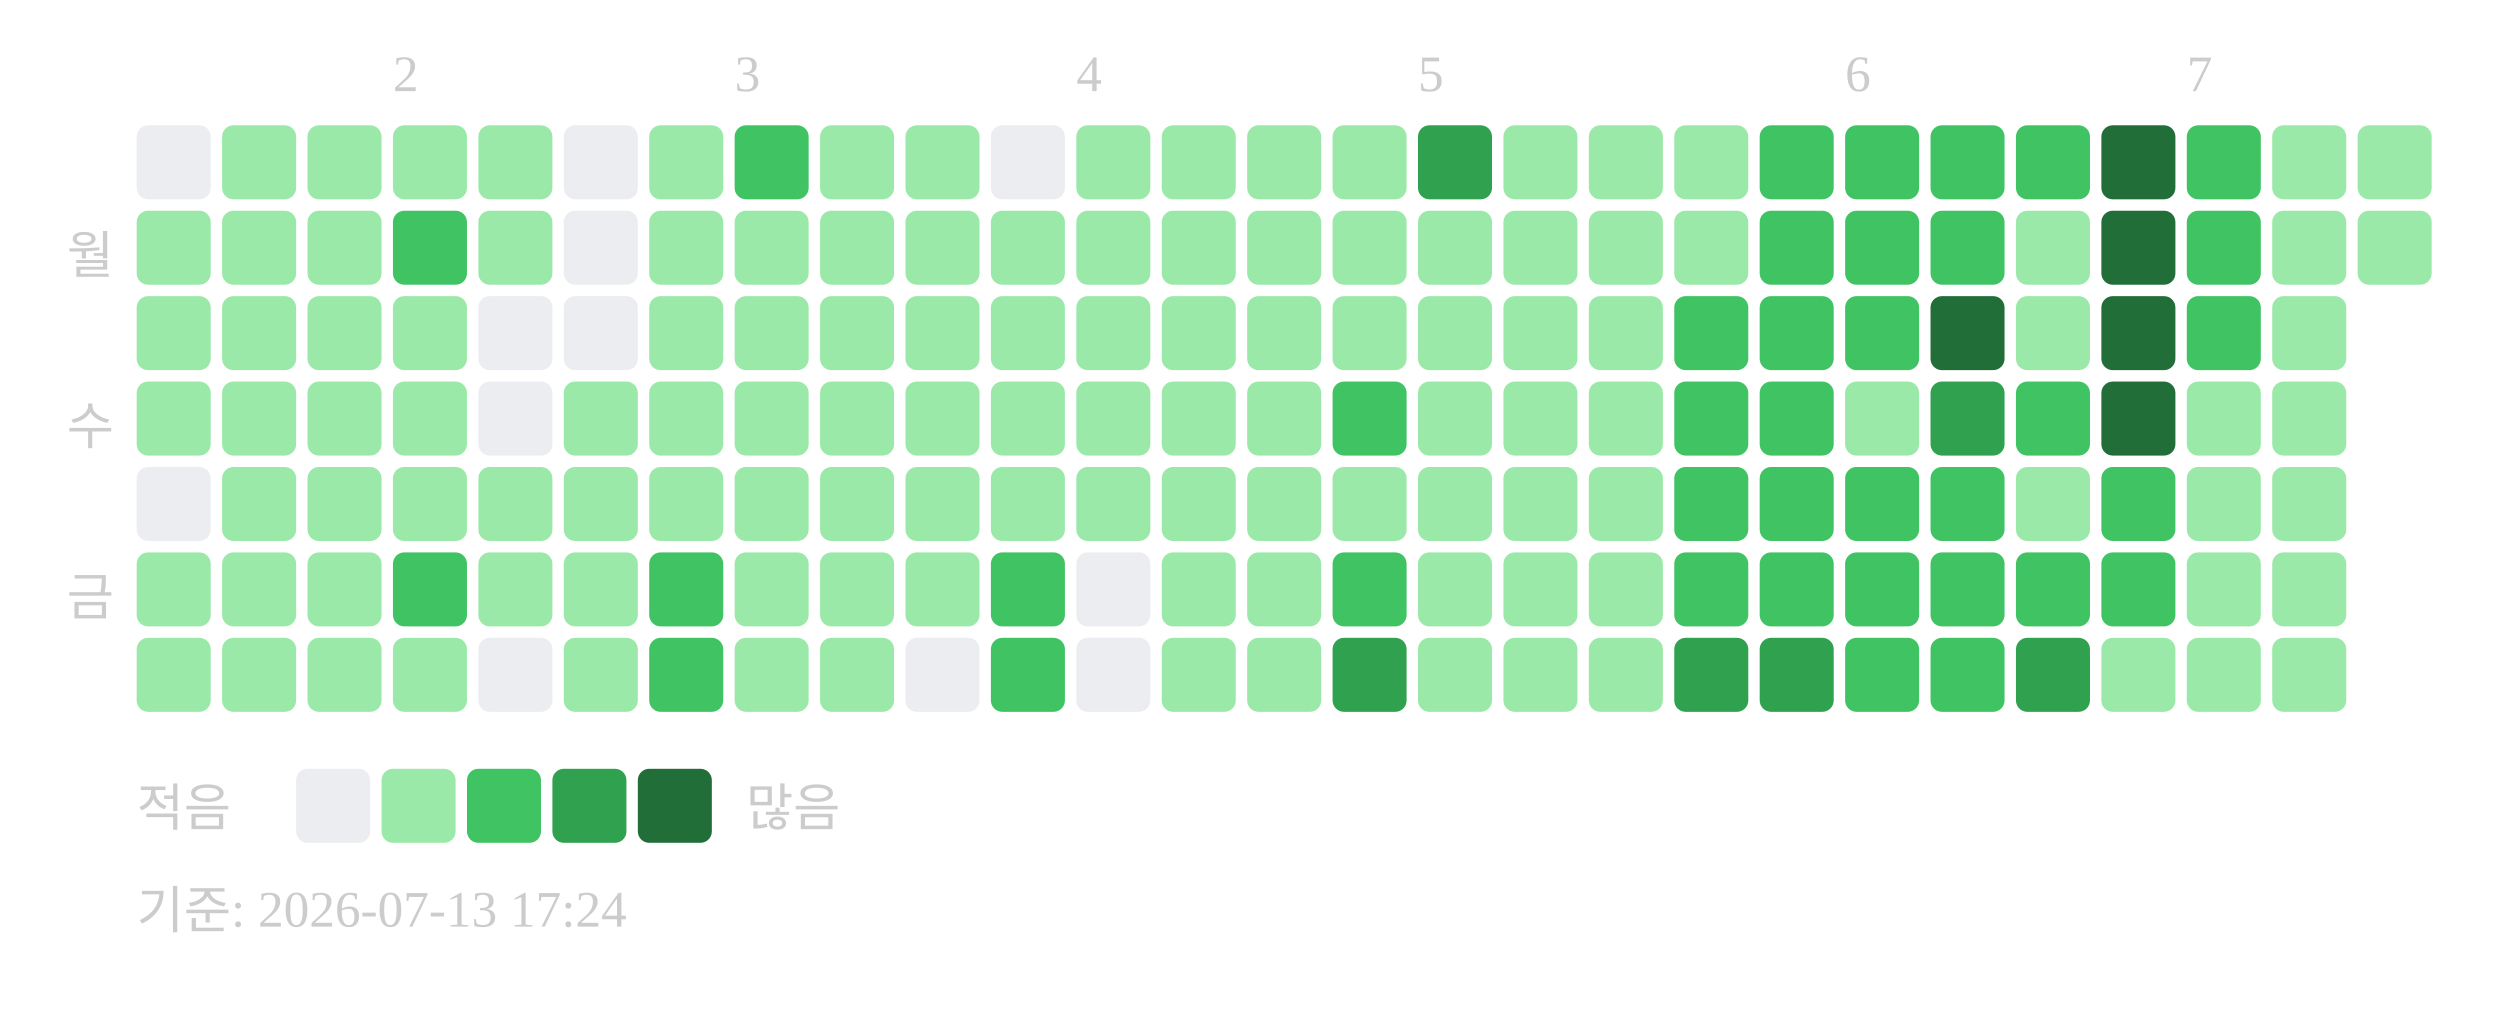
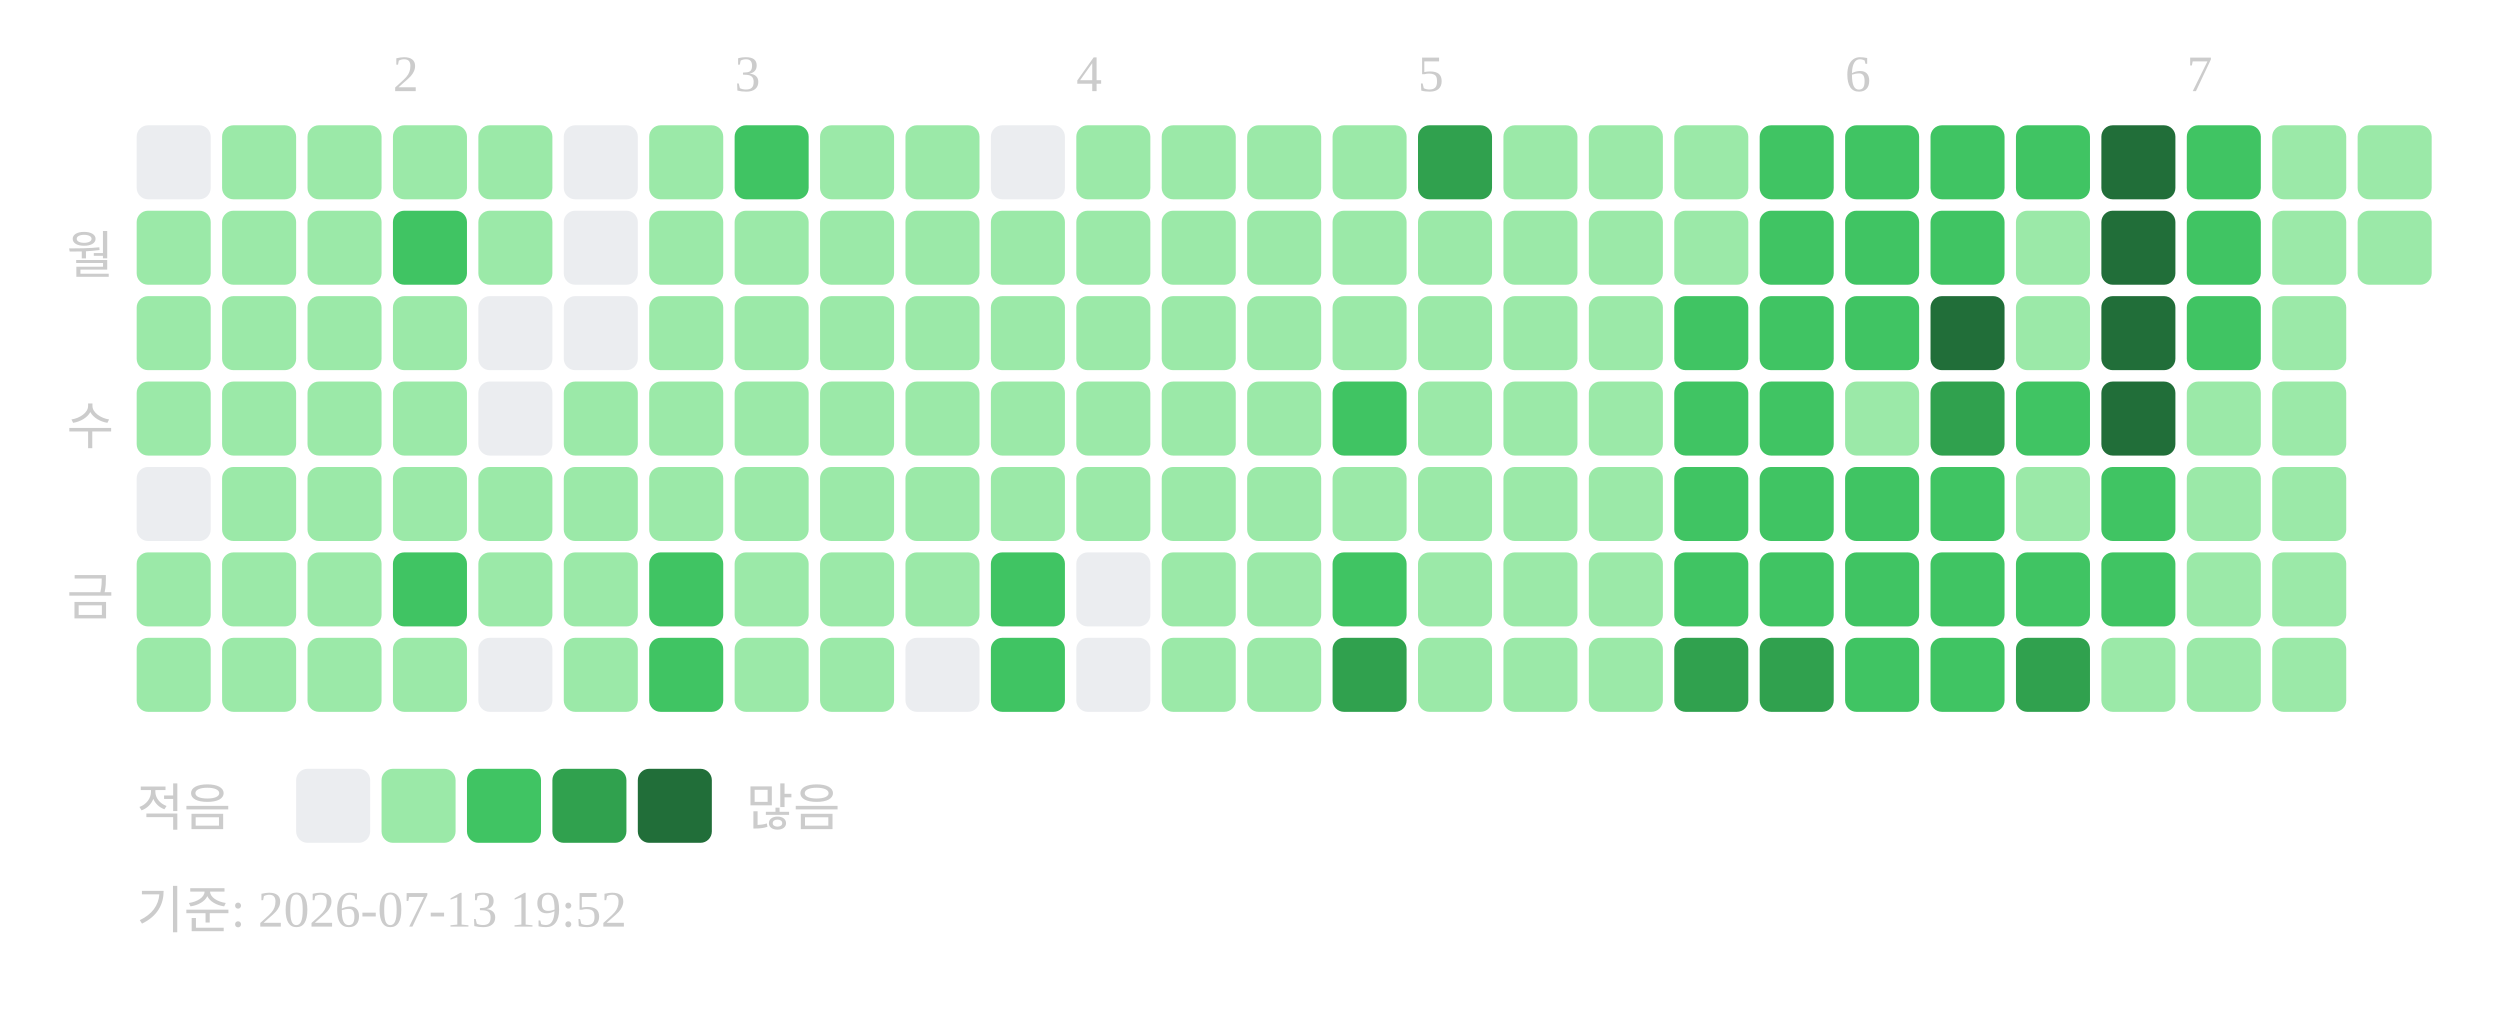
<svg xmlns="http://www.w3.org/2000/svg" width="439" height="181">
  <text x="69" y="16" font-size="9" fill="#cccccc">2</text>
  <text x="129" y="16" font-size="9" fill="#cccccc">3</text>
  <text x="189" y="16" font-size="9" fill="#cccccc">4</text>
  <text x="249" y="16" font-size="9" fill="#cccccc">5</text>
  <text x="324" y="16" font-size="9" fill="#cccccc">6</text>
  <text x="384" y="16" font-size="9" fill="#cccccc">7</text>
  <text x="20" y="48" text-anchor="end" font-size="9" fill="#cccccc">월</text>
  <text x="20" y="78" text-anchor="end" font-size="9" fill="#cccccc">수</text>
  <text x="20" y="108" text-anchor="end" font-size="9" fill="#cccccc">금</text>
  <rect x="24" y="22" width="13" height="13" rx="2" fill="#ebedf0" />
  <rect x="24" y="37" width="13" height="13" rx="2" fill="#9be9a8" />
  <rect x="24" y="52" width="13" height="13" rx="2" fill="#9be9a8" />
  <rect x="24" y="67" width="13" height="13" rx="2" fill="#9be9a8" />
  <rect x="24" y="82" width="13" height="13" rx="2" fill="#ebedf0" />
  <rect x="24" y="97" width="13" height="13" rx="2" fill="#9be9a8" />
  <rect x="24" y="112" width="13" height="13" rx="2" fill="#9be9a8" />
  <rect x="39" y="22" width="13" height="13" rx="2" fill="#9be9a8" />
  <rect x="39" y="37" width="13" height="13" rx="2" fill="#9be9a8" />
  <rect x="39" y="52" width="13" height="13" rx="2" fill="#9be9a8" />
  <rect x="39" y="67" width="13" height="13" rx="2" fill="#9be9a8" />
  <rect x="39" y="82" width="13" height="13" rx="2" fill="#9be9a8" />
  <rect x="39" y="97" width="13" height="13" rx="2" fill="#9be9a8" />
  <rect x="39" y="112" width="13" height="13" rx="2" fill="#9be9a8" />
  <rect x="54" y="22" width="13" height="13" rx="2" fill="#9be9a8" />
  <rect x="54" y="37" width="13" height="13" rx="2" fill="#9be9a8" />
  <rect x="54" y="52" width="13" height="13" rx="2" fill="#9be9a8" />
  <rect x="54" y="67" width="13" height="13" rx="2" fill="#9be9a8" />
  <rect x="54" y="82" width="13" height="13" rx="2" fill="#9be9a8" />
  <rect x="54" y="97" width="13" height="13" rx="2" fill="#9be9a8" />
  <rect x="54" y="112" width="13" height="13" rx="2" fill="#9be9a8" />
  <rect x="69" y="22" width="13" height="13" rx="2" fill="#9be9a8" />
  <rect x="69" y="37" width="13" height="13" rx="2" fill="#40c463" />
  <rect x="69" y="52" width="13" height="13" rx="2" fill="#9be9a8" />
  <rect x="69" y="67" width="13" height="13" rx="2" fill="#9be9a8" />
  <rect x="69" y="82" width="13" height="13" rx="2" fill="#9be9a8" />
  <rect x="69" y="97" width="13" height="13" rx="2" fill="#40c463" />
  <rect x="69" y="112" width="13" height="13" rx="2" fill="#9be9a8" />
  <rect x="84" y="22" width="13" height="13" rx="2" fill="#9be9a8" />
  <rect x="84" y="37" width="13" height="13" rx="2" fill="#9be9a8" />
  <rect x="84" y="52" width="13" height="13" rx="2" fill="#ebedf0" />
  <rect x="84" y="67" width="13" height="13" rx="2" fill="#ebedf0" />
  <rect x="84" y="82" width="13" height="13" rx="2" fill="#9be9a8" />
  <rect x="84" y="97" width="13" height="13" rx="2" fill="#9be9a8" />
  <rect x="84" y="112" width="13" height="13" rx="2" fill="#ebedf0" />
  <rect x="99" y="22" width="13" height="13" rx="2" fill="#ebedf0" />
  <rect x="99" y="37" width="13" height="13" rx="2" fill="#ebedf0" />
  <rect x="99" y="52" width="13" height="13" rx="2" fill="#ebedf0" />
  <rect x="99" y="67" width="13" height="13" rx="2" fill="#9be9a8" />
  <rect x="99" y="82" width="13" height="13" rx="2" fill="#9be9a8" />
  <rect x="99" y="97" width="13" height="13" rx="2" fill="#9be9a8" />
  <rect x="99" y="112" width="13" height="13" rx="2" fill="#9be9a8" />
  <rect x="114" y="22" width="13" height="13" rx="2" fill="#9be9a8" />
  <rect x="114" y="37" width="13" height="13" rx="2" fill="#9be9a8" />
  <rect x="114" y="52" width="13" height="13" rx="2" fill="#9be9a8" />
  <rect x="114" y="67" width="13" height="13" rx="2" fill="#9be9a8" />
  <rect x="114" y="82" width="13" height="13" rx="2" fill="#9be9a8" />
  <rect x="114" y="97" width="13" height="13" rx="2" fill="#40c463" />
  <rect x="114" y="112" width="13" height="13" rx="2" fill="#40c463" />
  <rect x="129" y="22" width="13" height="13" rx="2" fill="#40c463" />
  <rect x="129" y="37" width="13" height="13" rx="2" fill="#9be9a8" />
  <rect x="129" y="52" width="13" height="13" rx="2" fill="#9be9a8" />
  <rect x="129" y="67" width="13" height="13" rx="2" fill="#9be9a8" />
  <rect x="129" y="82" width="13" height="13" rx="2" fill="#9be9a8" />
  <rect x="129" y="97" width="13" height="13" rx="2" fill="#9be9a8" />
  <rect x="129" y="112" width="13" height="13" rx="2" fill="#9be9a8" />
  <rect x="144" y="22" width="13" height="13" rx="2" fill="#9be9a8" />
  <rect x="144" y="37" width="13" height="13" rx="2" fill="#9be9a8" />
  <rect x="144" y="52" width="13" height="13" rx="2" fill="#9be9a8" />
  <rect x="144" y="67" width="13" height="13" rx="2" fill="#9be9a8" />
  <rect x="144" y="82" width="13" height="13" rx="2" fill="#9be9a8" />
  <rect x="144" y="97" width="13" height="13" rx="2" fill="#9be9a8" />
  <rect x="144" y="112" width="13" height="13" rx="2" fill="#9be9a8" />
  <rect x="159" y="22" width="13" height="13" rx="2" fill="#9be9a8" />
  <rect x="159" y="37" width="13" height="13" rx="2" fill="#9be9a8" />
  <rect x="159" y="52" width="13" height="13" rx="2" fill="#9be9a8" />
  <rect x="159" y="67" width="13" height="13" rx="2" fill="#9be9a8" />
  <rect x="159" y="82" width="13" height="13" rx="2" fill="#9be9a8" />
  <rect x="159" y="97" width="13" height="13" rx="2" fill="#9be9a8" />
  <rect x="159" y="112" width="13" height="13" rx="2" fill="#ebedf0" />
  <rect x="174" y="22" width="13" height="13" rx="2" fill="#ebedf0" />
  <rect x="174" y="37" width="13" height="13" rx="2" fill="#9be9a8" />
  <rect x="174" y="52" width="13" height="13" rx="2" fill="#9be9a8" />
  <rect x="174" y="67" width="13" height="13" rx="2" fill="#9be9a8" />
  <rect x="174" y="82" width="13" height="13" rx="2" fill="#9be9a8" />
  <rect x="174" y="97" width="13" height="13" rx="2" fill="#40c463" />
  <rect x="174" y="112" width="13" height="13" rx="2" fill="#40c463" />
  <rect x="189" y="22" width="13" height="13" rx="2" fill="#9be9a8" />
  <rect x="189" y="37" width="13" height="13" rx="2" fill="#9be9a8" />
  <rect x="189" y="52" width="13" height="13" rx="2" fill="#9be9a8" />
  <rect x="189" y="67" width="13" height="13" rx="2" fill="#9be9a8" />
  <rect x="189" y="82" width="13" height="13" rx="2" fill="#9be9a8" />
  <rect x="189" y="97" width="13" height="13" rx="2" fill="#ebedf0" />
  <rect x="189" y="112" width="13" height="13" rx="2" fill="#ebedf0" />
  <rect x="204" y="22" width="13" height="13" rx="2" fill="#9be9a8" />
  <rect x="204" y="37" width="13" height="13" rx="2" fill="#9be9a8" />
  <rect x="204" y="52" width="13" height="13" rx="2" fill="#9be9a8" />
  <rect x="204" y="67" width="13" height="13" rx="2" fill="#9be9a8" />
  <rect x="204" y="82" width="13" height="13" rx="2" fill="#9be9a8" />
  <rect x="204" y="97" width="13" height="13" rx="2" fill="#9be9a8" />
  <rect x="204" y="112" width="13" height="13" rx="2" fill="#9be9a8" />
  <rect x="219" y="22" width="13" height="13" rx="2" fill="#9be9a8" />
  <rect x="219" y="37" width="13" height="13" rx="2" fill="#9be9a8" />
  <rect x="219" y="52" width="13" height="13" rx="2" fill="#9be9a8" />
  <rect x="219" y="67" width="13" height="13" rx="2" fill="#9be9a8" />
  <rect x="219" y="82" width="13" height="13" rx="2" fill="#9be9a8" />
  <rect x="219" y="97" width="13" height="13" rx="2" fill="#9be9a8" />
  <rect x="219" y="112" width="13" height="13" rx="2" fill="#9be9a8" />
  <rect x="234" y="22" width="13" height="13" rx="2" fill="#9be9a8" />
  <rect x="234" y="37" width="13" height="13" rx="2" fill="#9be9a8" />
  <rect x="234" y="52" width="13" height="13" rx="2" fill="#9be9a8" />
  <rect x="234" y="67" width="13" height="13" rx="2" fill="#40c463" />
  <rect x="234" y="82" width="13" height="13" rx="2" fill="#9be9a8" />
  <rect x="234" y="97" width="13" height="13" rx="2" fill="#40c463" />
  <rect x="234" y="112" width="13" height="13" rx="2" fill="#30a14e" />
  <rect x="249" y="22" width="13" height="13" rx="2" fill="#30a14e" />
  <rect x="249" y="37" width="13" height="13" rx="2" fill="#9be9a8" />
  <rect x="249" y="52" width="13" height="13" rx="2" fill="#9be9a8" />
  <rect x="249" y="67" width="13" height="13" rx="2" fill="#9be9a8" />
  <rect x="249" y="82" width="13" height="13" rx="2" fill="#9be9a8" />
  <rect x="249" y="97" width="13" height="13" rx="2" fill="#9be9a8" />
  <rect x="249" y="112" width="13" height="13" rx="2" fill="#9be9a8" />
  <rect x="264" y="22" width="13" height="13" rx="2" fill="#9be9a8" />
  <rect x="264" y="37" width="13" height="13" rx="2" fill="#9be9a8" />
  <rect x="264" y="52" width="13" height="13" rx="2" fill="#9be9a8" />
  <rect x="264" y="67" width="13" height="13" rx="2" fill="#9be9a8" />
  <rect x="264" y="82" width="13" height="13" rx="2" fill="#9be9a8" />
  <rect x="264" y="97" width="13" height="13" rx="2" fill="#9be9a8" />
  <rect x="264" y="112" width="13" height="13" rx="2" fill="#9be9a8" />
  <rect x="279" y="22" width="13" height="13" rx="2" fill="#9be9a8" />
  <rect x="279" y="37" width="13" height="13" rx="2" fill="#9be9a8" />
  <rect x="279" y="52" width="13" height="13" rx="2" fill="#9be9a8" />
  <rect x="279" y="67" width="13" height="13" rx="2" fill="#9be9a8" />
  <rect x="279" y="82" width="13" height="13" rx="2" fill="#9be9a8" />
  <rect x="279" y="97" width="13" height="13" rx="2" fill="#9be9a8" />
  <rect x="279" y="112" width="13" height="13" rx="2" fill="#9be9a8" />
  <rect x="294" y="22" width="13" height="13" rx="2" fill="#9be9a8" />
  <rect x="294" y="37" width="13" height="13" rx="2" fill="#9be9a8" />
  <rect x="294" y="52" width="13" height="13" rx="2" fill="#40c463" />
  <rect x="294" y="67" width="13" height="13" rx="2" fill="#40c463" />
  <rect x="294" y="82" width="13" height="13" rx="2" fill="#40c463" />
  <rect x="294" y="97" width="13" height="13" rx="2" fill="#40c463" />
  <rect x="294" y="112" width="13" height="13" rx="2" fill="#30a14e" />
  <rect x="309" y="22" width="13" height="13" rx="2" fill="#40c463" />
  <rect x="309" y="37" width="13" height="13" rx="2" fill="#40c463" />
  <rect x="309" y="52" width="13" height="13" rx="2" fill="#40c463" />
  <rect x="309" y="67" width="13" height="13" rx="2" fill="#40c463" />
  <rect x="309" y="82" width="13" height="13" rx="2" fill="#40c463" />
  <rect x="309" y="97" width="13" height="13" rx="2" fill="#40c463" />
  <rect x="309" y="112" width="13" height="13" rx="2" fill="#30a14e" />
  <rect x="324" y="22" width="13" height="13" rx="2" fill="#40c463" />
  <rect x="324" y="37" width="13" height="13" rx="2" fill="#40c463" />
  <rect x="324" y="52" width="13" height="13" rx="2" fill="#40c463" />
  <rect x="324" y="67" width="13" height="13" rx="2" fill="#9be9a8" />
  <rect x="324" y="82" width="13" height="13" rx="2" fill="#40c463" />
  <rect x="324" y="97" width="13" height="13" rx="2" fill="#40c463" />
  <rect x="324" y="112" width="13" height="13" rx="2" fill="#40c463" />
  <rect x="339" y="22" width="13" height="13" rx="2" fill="#40c463" />
  <rect x="339" y="37" width="13" height="13" rx="2" fill="#40c463" />
  <rect x="339" y="52" width="13" height="13" rx="2" fill="#216e39" />
  <rect x="339" y="67" width="13" height="13" rx="2" fill="#30a14e" />
  <rect x="339" y="82" width="13" height="13" rx="2" fill="#40c463" />
  <rect x="339" y="97" width="13" height="13" rx="2" fill="#40c463" />
  <rect x="339" y="112" width="13" height="13" rx="2" fill="#40c463" />
  <rect x="354" y="22" width="13" height="13" rx="2" fill="#40c463" />
  <rect x="354" y="37" width="13" height="13" rx="2" fill="#9be9a8" />
  <rect x="354" y="52" width="13" height="13" rx="2" fill="#9be9a8" />
  <rect x="354" y="67" width="13" height="13" rx="2" fill="#40c463" />
  <rect x="354" y="82" width="13" height="13" rx="2" fill="#9be9a8" />
  <rect x="354" y="97" width="13" height="13" rx="2" fill="#40c463" />
  <rect x="354" y="112" width="13" height="13" rx="2" fill="#30a14e" />
  <rect x="369" y="22" width="13" height="13" rx="2" fill="#216e39" />
  <rect x="369" y="37" width="13" height="13" rx="2" fill="#216e39" />
  <rect x="369" y="52" width="13" height="13" rx="2" fill="#216e39" />
  <rect x="369" y="67" width="13" height="13" rx="2" fill="#216e39" />
  <rect x="369" y="82" width="13" height="13" rx="2" fill="#40c463" />
  <rect x="369" y="97" width="13" height="13" rx="2" fill="#40c463" />
  <rect x="369" y="112" width="13" height="13" rx="2" fill="#9be9a8" />
  <rect x="384" y="22" width="13" height="13" rx="2" fill="#40c463" />
  <rect x="384" y="37" width="13" height="13" rx="2" fill="#40c463" />
  <rect x="384" y="52" width="13" height="13" rx="2" fill="#40c463" />
  <rect x="384" y="67" width="13" height="13" rx="2" fill="#9be9a8" />
  <rect x="384" y="82" width="13" height="13" rx="2" fill="#9be9a8" />
  <rect x="384" y="97" width="13" height="13" rx="2" fill="#9be9a8" />
  <rect x="384" y="112" width="13" height="13" rx="2" fill="#9be9a8" />
  <rect x="399" y="22" width="13" height="13" rx="2" fill="#9be9a8" />
  <rect x="399" y="37" width="13" height="13" rx="2" fill="#9be9a8" />
  <rect x="399" y="52" width="13" height="13" rx="2" fill="#9be9a8" />
  <rect x="399" y="67" width="13" height="13" rx="2" fill="#9be9a8" />
  <rect x="399" y="82" width="13" height="13" rx="2" fill="#9be9a8" />
  <rect x="399" y="97" width="13" height="13" rx="2" fill="#9be9a8" />
  <rect x="399" y="112" width="13" height="13" rx="2" fill="#9be9a8" />
  <rect x="414" y="22" width="13" height="13" rx="2" fill="#9be9a8" />
  <rect x="414" y="37" width="13" height="13" rx="2" fill="#9be9a8" />
  <text x="24" y="145" font-size="9" fill="#cccccc">적음</text>
  <rect x="52" y="135" width="13" height="13" rx="2" fill="#ebedf0" />
  <rect x="67" y="135" width="13" height="13" rx="2" fill="#9be9a8" />
  <rect x="82" y="135" width="13" height="13" rx="2" fill="#40c463" />
  <rect x="97" y="135" width="13" height="13" rx="2" fill="#30a14e" />
  <rect x="112" y="135" width="13" height="13" rx="2" fill="#216e39" />
  <text x="131" y="145" font-size="9" fill="#cccccc">많음</text>
-   <text x="24" y="163" font-size="9" fill="#cccccc">기준: 2026-07-13 17:24</text>
+   <text x="24" y="163" font-size="9" fill="#cccccc">기준: 2026-07-13 19:52</text>
</svg>
